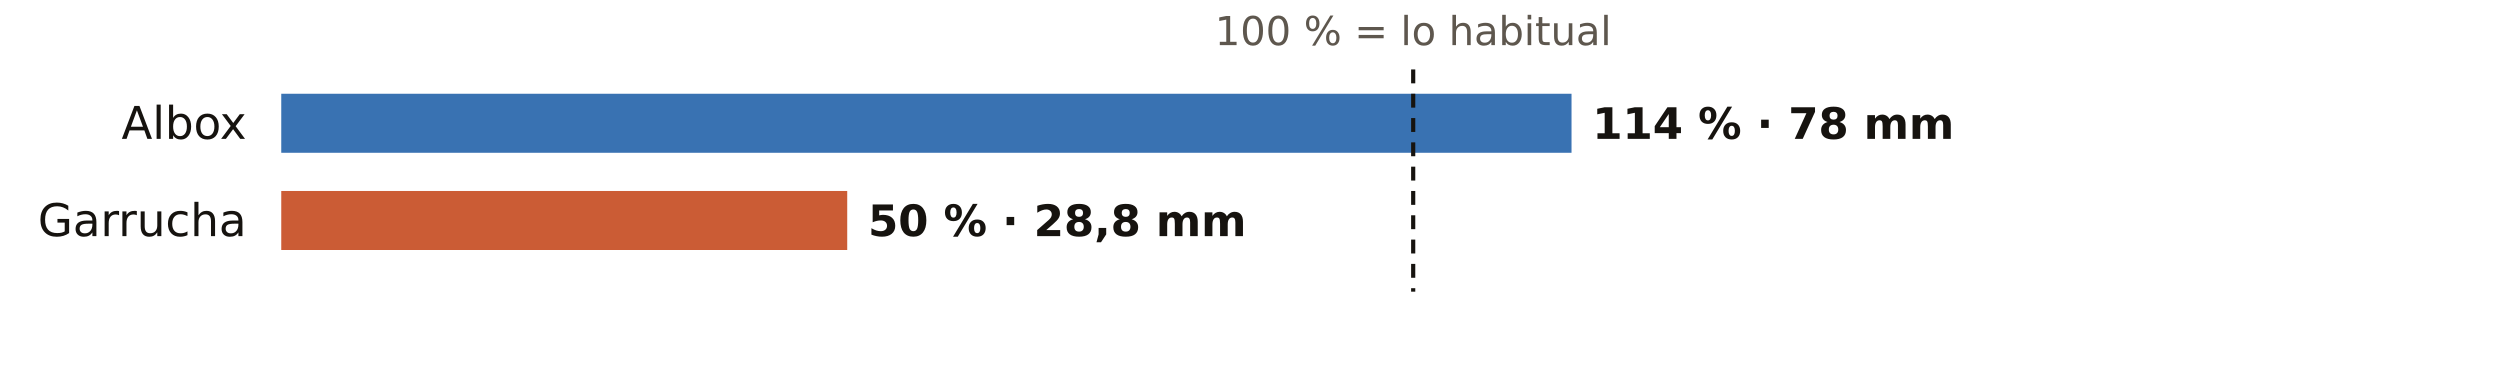
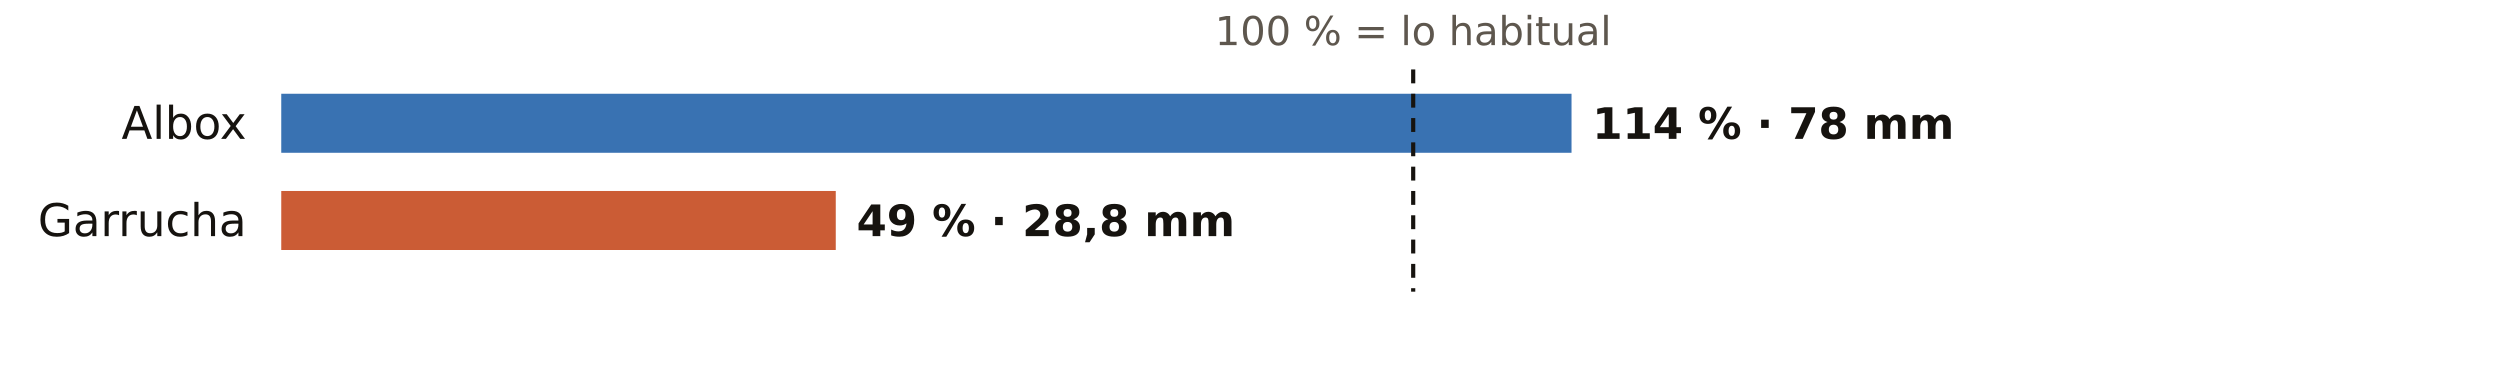
<svg xmlns="http://www.w3.org/2000/svg" viewBox="0 0 720 108" width="720" height="108" role="img" aria-label="El otoño en los pluviómetros de AEMET de Almería: % de lo habitual">
  <rect width="720" height="108" fill="#FFFFFF" />
  <text x="407.0" y="13.0" font-size="11.5" fill="#5E574E" text-anchor="middle" font-weight="400" font-family="Public Sans, DejaVu Sans, Arial, sans-serif">100 % = lo habitual</text>
  <text x="71.0" y="40.0" font-size="13" fill="#16130F" text-anchor="end" font-weight="500" font-family="Public Sans, DejaVu Sans, Arial, sans-serif">Albox</text>
  <rect x="81" y="27" width="371.6" height="17" fill="#1F5FA8" opacity="0.88" />
  <text x="458.6" y="40.0" font-size="12.5" fill="#16130F" text-anchor="start" font-weight="600" font-family="Public Sans, DejaVu Sans, Arial, sans-serif">114 % · 78 mm</text>
  <text x="71.0" y="68.0" font-size="13" fill="#16130F" text-anchor="end" font-weight="500" font-family="Public Sans, DejaVu Sans, Arial, sans-serif">Garrucha</text>
-   <rect x="81" y="55" width="163.0" height="17" fill="#C4461A" opacity="0.88" />
-   <text x="250.0" y="68.0" font-size="12.5" fill="#16130F" text-anchor="start" font-weight="600" font-family="Public Sans, DejaVu Sans, Arial, sans-serif">50 % · 28,8 mm</text>
+   <rect x="81" y="55" width="159.7" height="17" fill="#C4461A" opacity="0.88" />
+   <text x="246.7" y="68.0" font-size="12.5" fill="#16130F" text-anchor="start" font-weight="600" font-family="Public Sans, DejaVu Sans, Arial, sans-serif">49 % · 28,8 mm</text>
  <line x1="407.0" x2="407.0" y1="20" y2="84" stroke="#16130F" stroke-width="1.2" stroke-dasharray="4 3" />
</svg>
